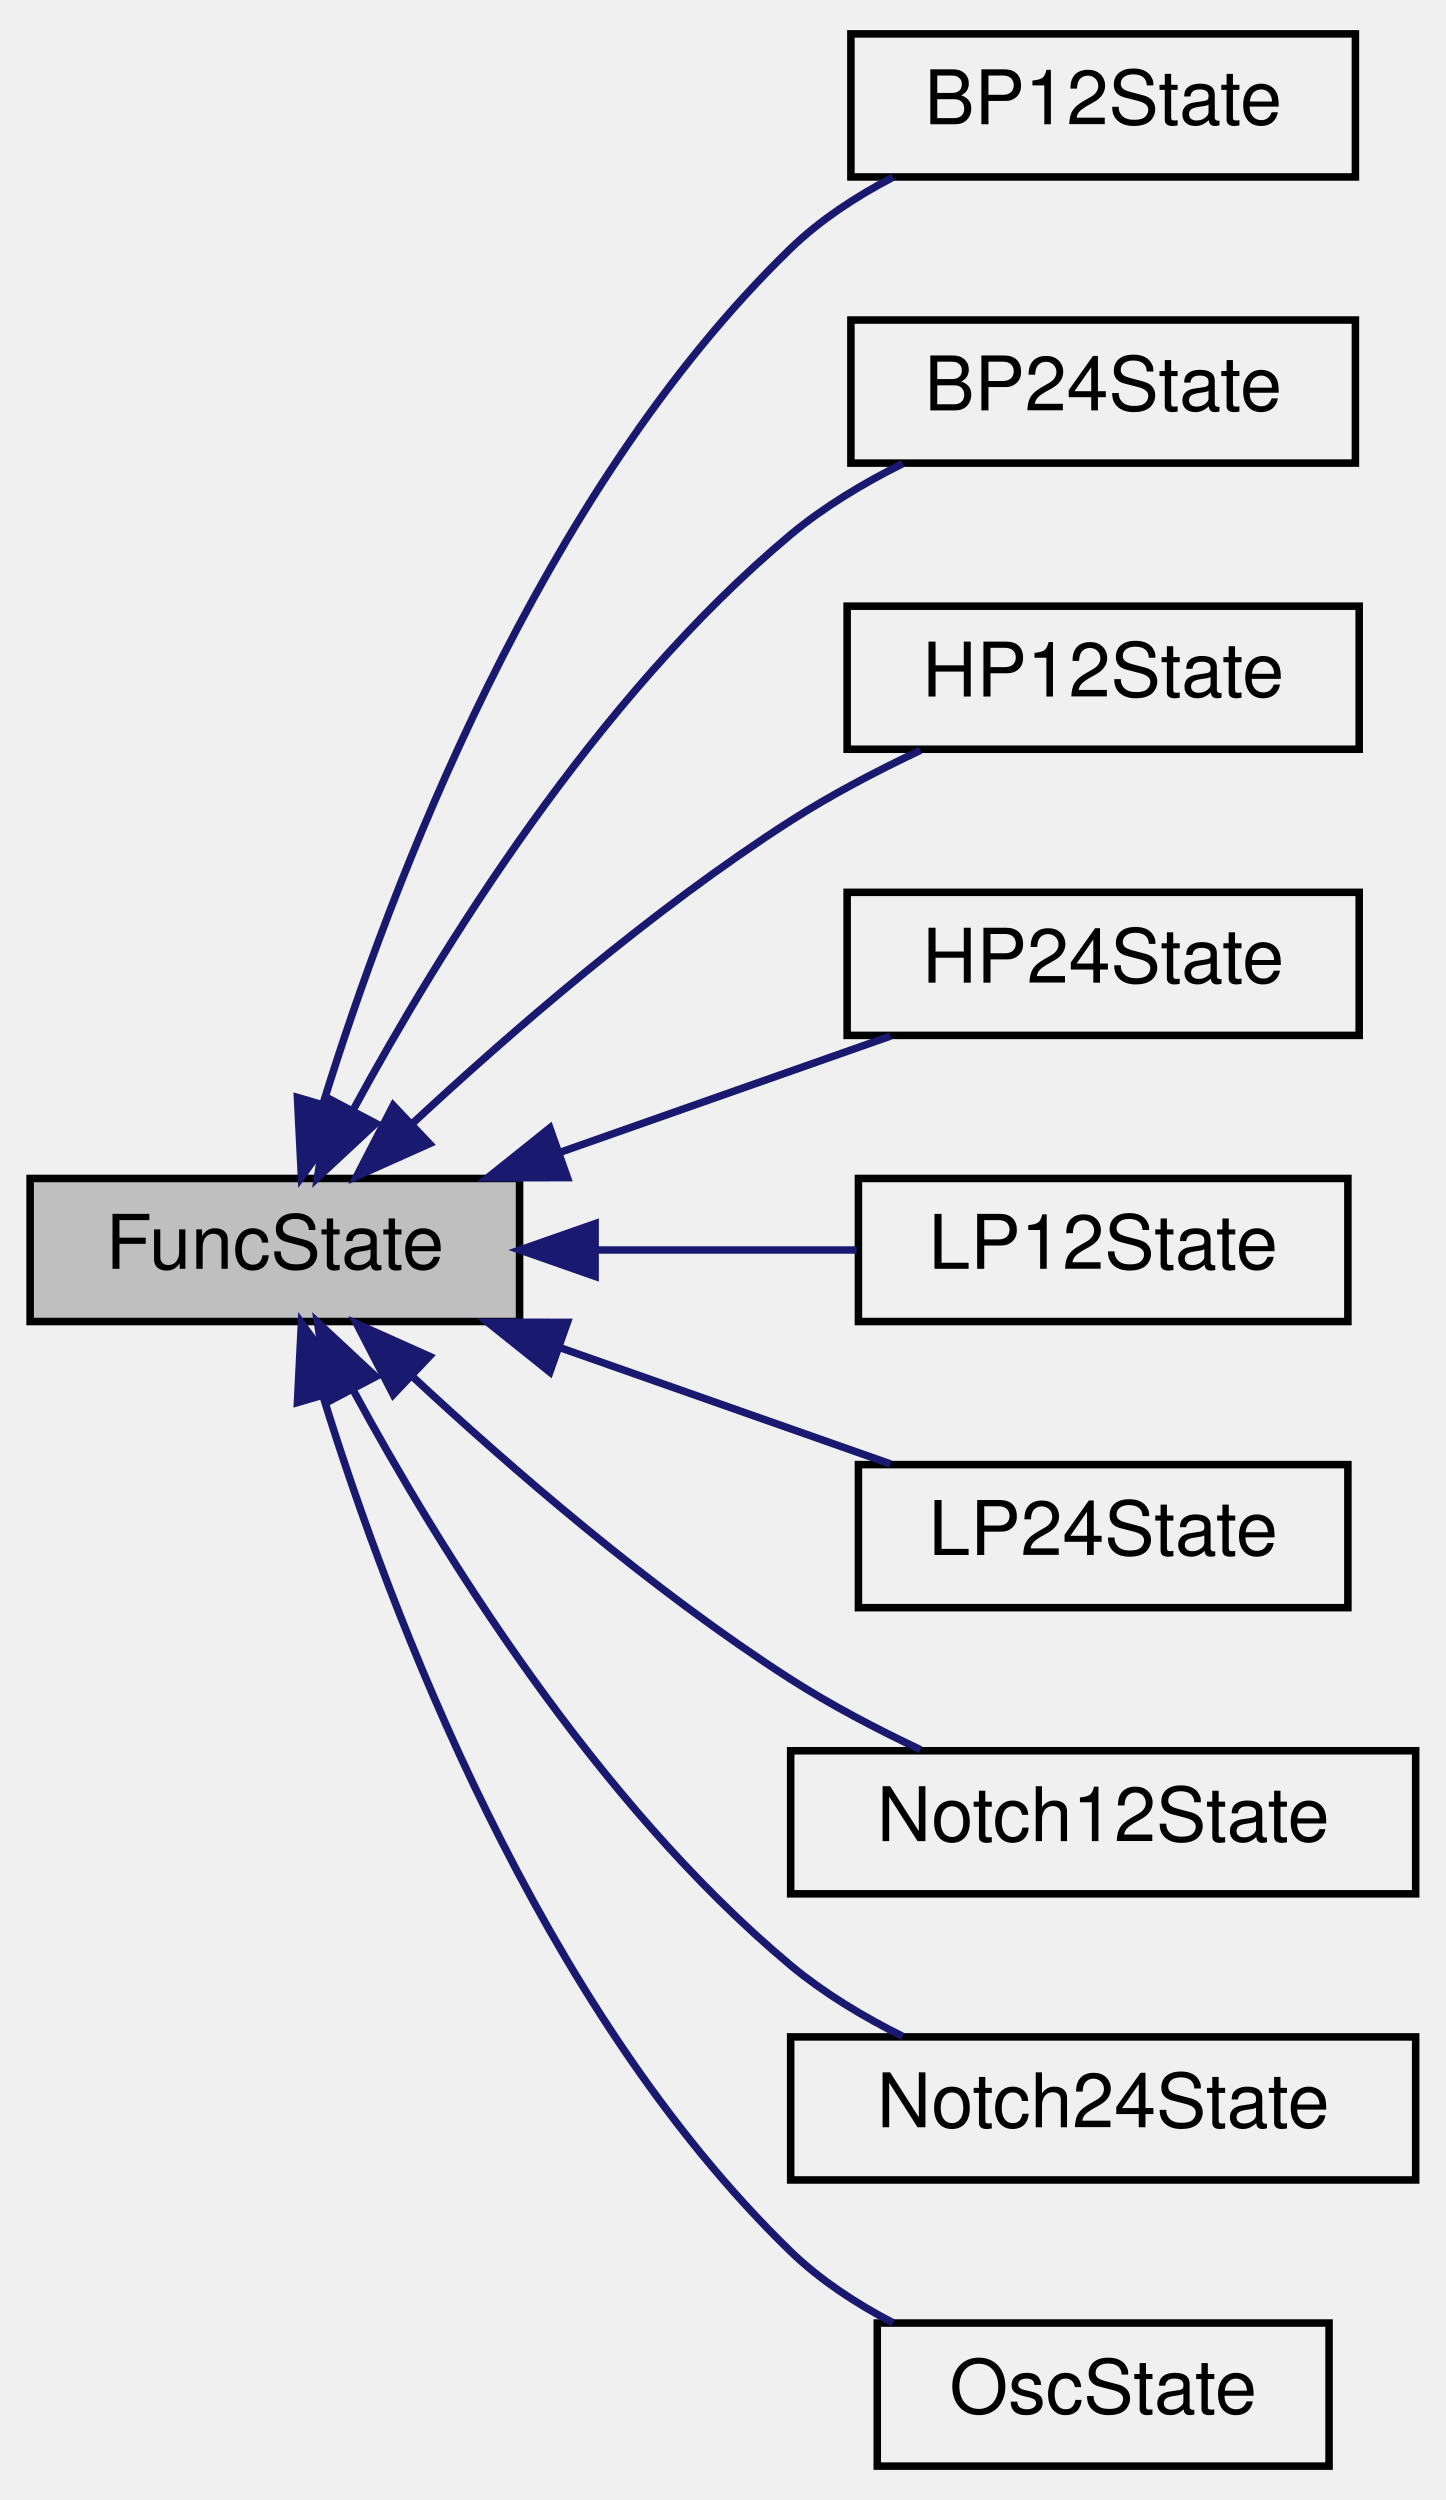
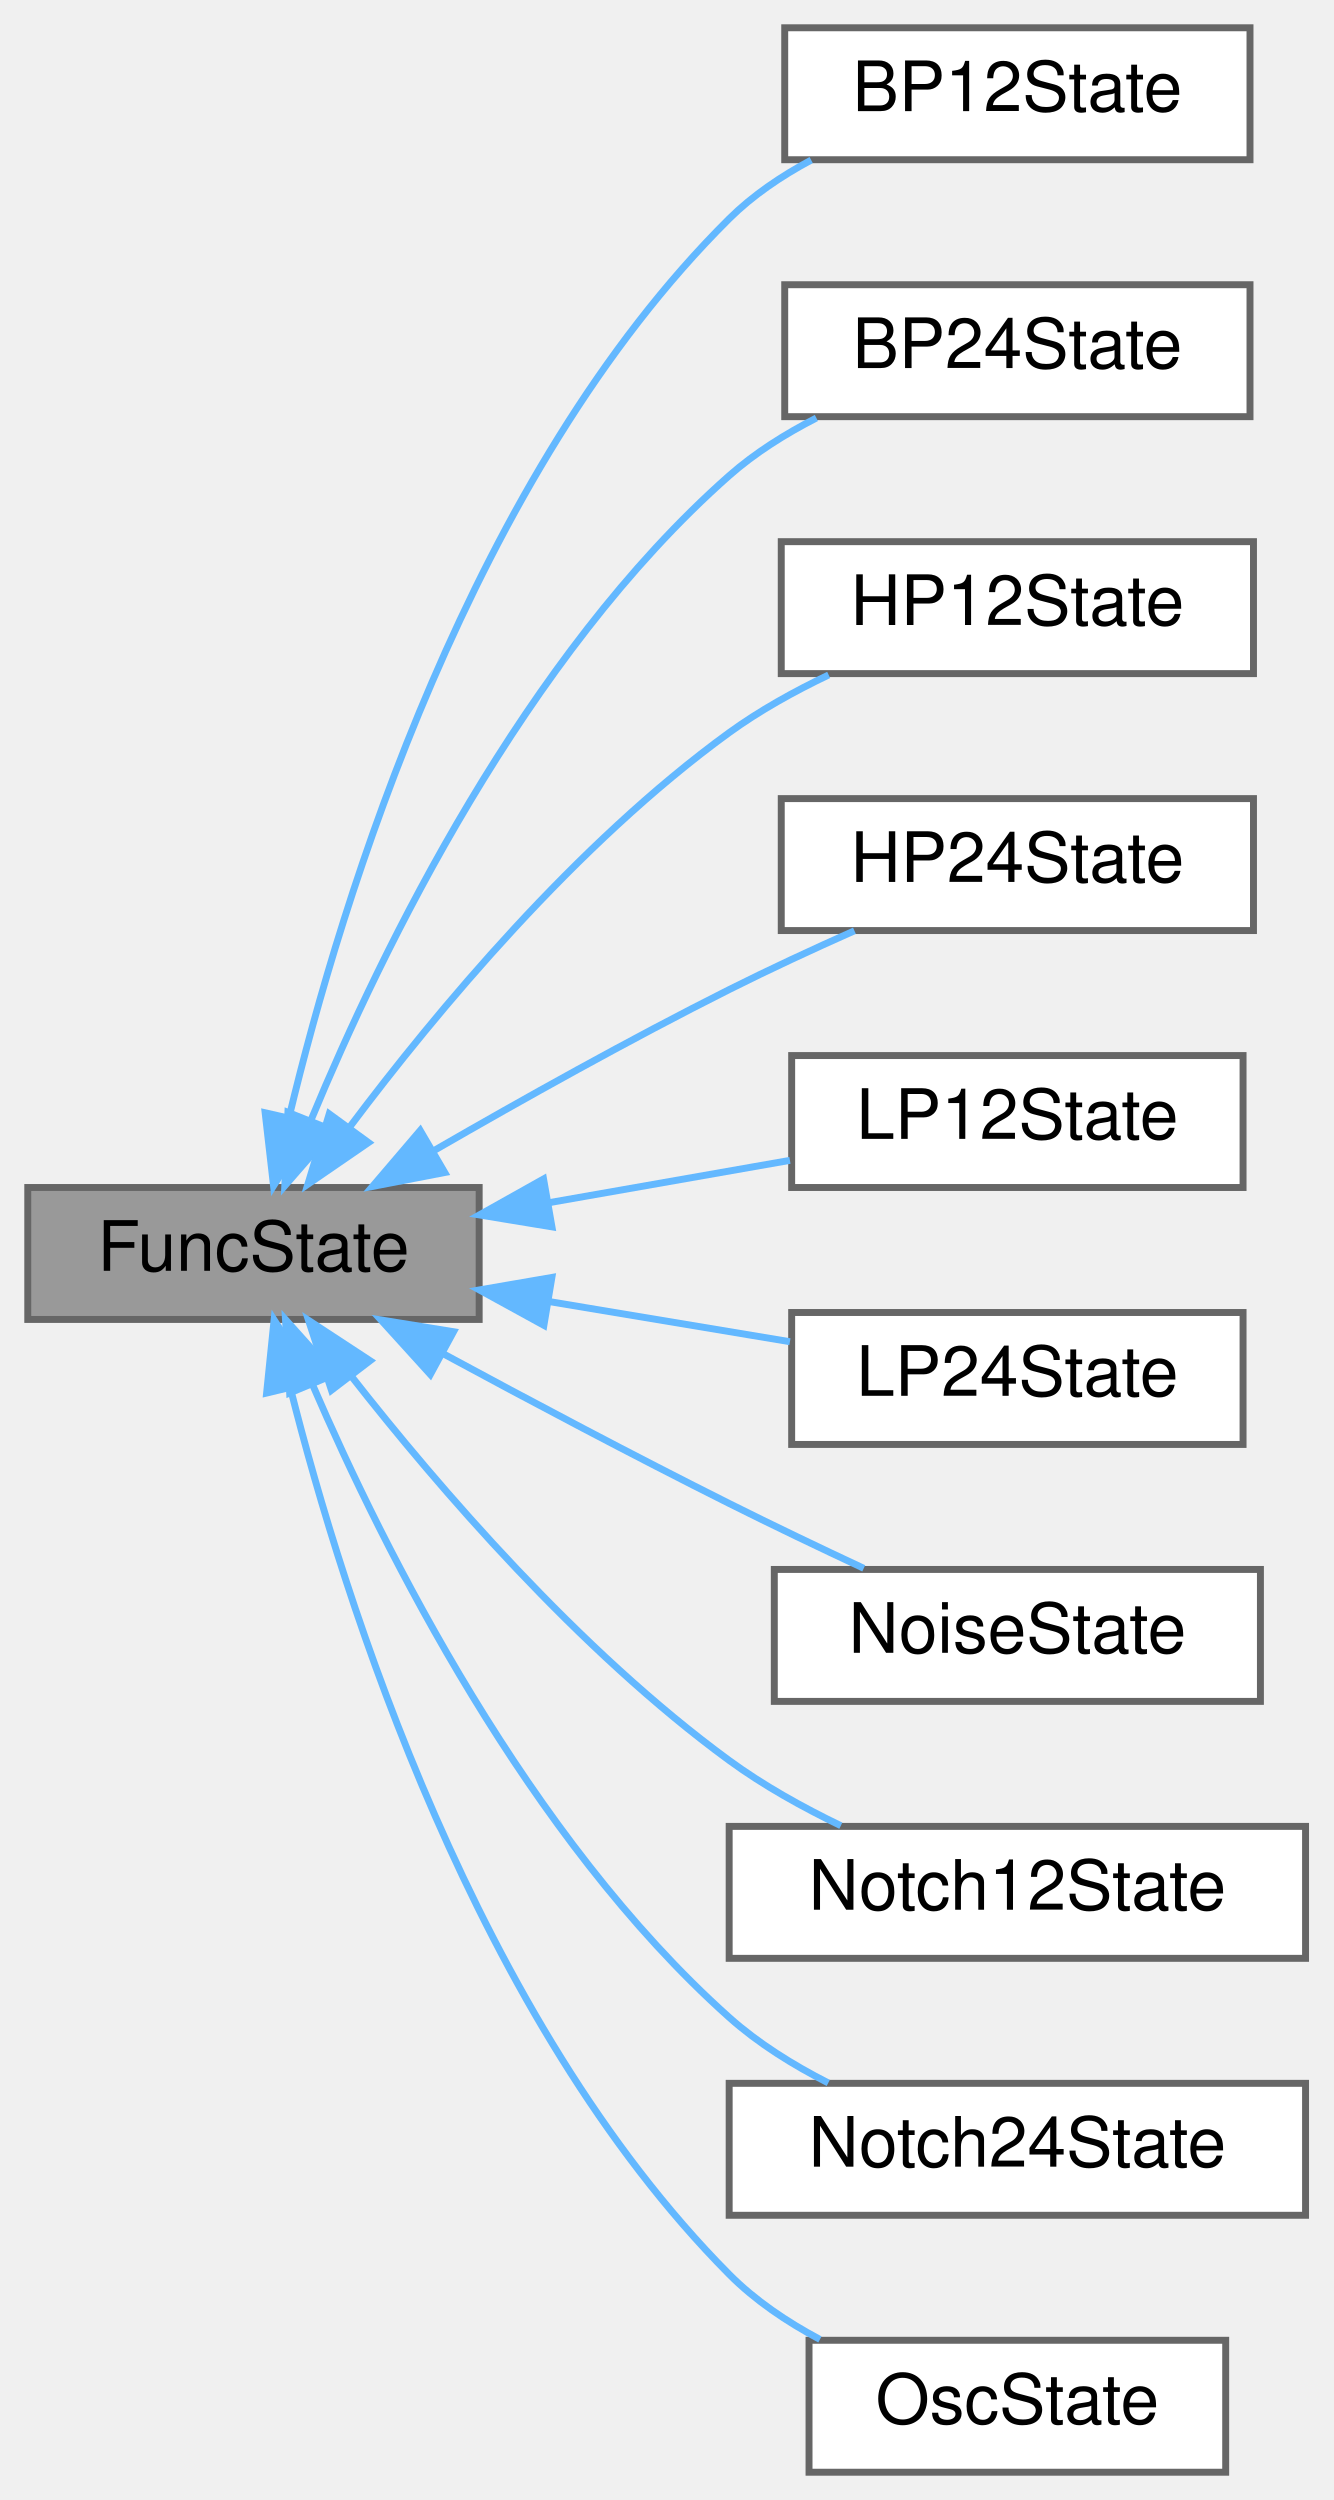
- <svg xmlns="http://www.w3.org/2000/svg" xmlns:xlink="http://www.w3.org/1999/xlink" width="192pt" height="332pt" viewBox="0.00 0.00 192.00 332.00">
-   <g id="graph0" class="graph" transform="scale(1 1) rotate(0) translate(4 328)">
-     <g id="node1" class="node">
-       <g id="a_node1">
-         <a xlink:title="Base class to store an audio functions state But you say &quot;functions don't have state!...">
-           <polygon fill="#bfbfbf" stroke="black" points="0,-152.5 0,-171.5 65,-171.5 65,-152.5 0,-152.5" />
-           <text text-anchor="middle" x="32.5" y="-159.5" font-family="Helvetica,sans-Serif" font-size="10.00">FuncState</text>
+ <svg xmlns="http://www.w3.org/2000/svg" xmlns:xlink="http://www.w3.org/1999/xlink" width="192pt" height="360pt" viewBox="0.00 0.00 192.00 360.00">
+   <g id="graph0" class="graph" transform="scale(1 1) rotate(0) translate(4 356)">
+     <g id="Node000001" class="node">
+       <g id="a_Node000001">
+         <a xlink:title="Base class for storing state in audio functions.">
+           <polygon fill="#999999" stroke="#666666" points="65,-185 0,-185 0,-166 65,-166 65,-185" />
+           <text text-anchor="middle" x="32.5" y="-173" font-family="Helvetica,sans-Serif" font-size="10.00">FuncState</text>
        </a>
      </g>
    </g>
-     <g id="node2" class="node">
-       <g id="a_node2">
-         <a xlink:href="structBP12State.html" target="_top" xlink:title="State for band pass filter.">
-           <polygon fill="none" stroke="black" points="109,-304.5 109,-323.5 176,-323.5 176,-304.5 109,-304.5" />
-           <text text-anchor="middle" x="142.5" y="-311.5" font-family="Helvetica,sans-Serif" font-size="10.00">BP12State</text>
+     <g id="Node000002" class="node">
+       <g id="a_Node000002">
+         <a xlink:href="structBP12State.html" target="_top" xlink:title="State storage for 12dB/octave bandpass filter in AudioEquationParser.">
+           <polygon fill="white" stroke="#666666" points="176,-352 109,-352 109,-333 176,-333 176,-352" />
+           <text text-anchor="middle" x="142.5" y="-340" font-family="Helvetica,sans-Serif" font-size="10.00">BP12State</text>
        </a>
      </g>
    </g>
-     <g id="edge1" class="edge">
-       <path fill="none" stroke="midnightblue" d="M38.95,-181.58C47.74,-209.93 67.52,-262.54 101,-295 104.9,-298.78 109.7,-301.92 114.61,-304.48" />
-       <polygon fill="midnightblue" stroke="midnightblue" points="42.22,-180.28 36.03,-171.68 35.5,-182.26 42.22,-180.28" />
-     </g>
-     <g id="node3" class="node">
-       <g id="a_node3">
-         <a xlink:href="structBP24State.html" target="_top" xlink:title="State for band pass filter.">
-           <polygon fill="none" stroke="black" points="109,-266.5 109,-285.5 176,-285.5 176,-266.5 109,-266.5" />
-           <text text-anchor="middle" x="142.5" y="-273.5" font-family="Helvetica,sans-Serif" font-size="10.00">BP24State</text>
+     <g id="edge1_Node000001_Node000002" class="edge">
+       <g id="a_edge1_Node000001_Node000002">
+         <a xlink:title=" ">
+           <path fill="none" stroke="#63b8ff" d="M37.67,-195.31C45.2,-226.58 63.85,-287.61 101,-324.5 104.39,-327.86 108.51,-330.65 112.81,-332.95" />
+           <polygon fill="#63b8ff" stroke="#63b8ff" points="41.01,-194.21 35.39,-185.23 34.18,-195.76 41.01,-194.21" />
        </a>
      </g>
    </g>
-     <g id="edge2" class="edge">
-       <path fill="none" stroke="midnightblue" d="M42.96,-180.71C54.31,-201.63 75.11,-235.38 101,-257 105.41,-260.68 110.66,-263.83 115.88,-266.43" />
-       <polygon fill="midnightblue" stroke="midnightblue" points="45.91,-178.81 38.16,-171.59 39.72,-182.07 45.91,-178.81" />
-     </g>
-     <g id="node4" class="node">
-       <g id="a_node4">
-         <a xlink:href="structHP12State.html" target="_top" xlink:title="State for high pass filter.">
-           <polygon fill="none" stroke="black" points="108.5,-228.5 108.5,-247.5 176.5,-247.5 176.5,-228.5 108.5,-228.5" />
-           <text text-anchor="middle" x="142.5" y="-235.5" font-family="Helvetica,sans-Serif" font-size="10.00">HP12State</text>
+     <g id="Node000003" class="node">
+       <g id="a_Node000003">
+         <a xlink:href="structBP24State.html" target="_top" xlink:title="State storage for 24dB/octave bandpass filter in AudioEquationParser.">
+           <polygon fill="white" stroke="#666666" points="176,-315 109,-315 109,-296 176,-296 176,-315" />
+           <text text-anchor="middle" x="142.5" y="-303" font-family="Helvetica,sans-Serif" font-size="10.00">BP24State</text>
        </a>
      </g>
    </g>
-     <g id="edge3" class="edge">
-       <path fill="none" stroke="midnightblue" d="M50.71,-178.74C63.78,-190.9 82.61,-207.21 101,-219 106.36,-222.44 112.44,-225.62 118.24,-228.36" />
-       <polygon fill="midnightblue" stroke="midnightblue" points="53.03,-176.12 43.36,-171.79 48.22,-181.2 53.03,-176.12" />
-     </g>
-     <g id="node5" class="node">
-       <g id="a_node5">
-         <a xlink:href="structHP24State.html" target="_top" xlink:title="State for high pass filter.">
-           <polygon fill="none" stroke="black" points="108.5,-190.5 108.5,-209.5 176.5,-209.5 176.5,-190.5 108.5,-190.5" />
-           <text text-anchor="middle" x="142.5" y="-197.5" font-family="Helvetica,sans-Serif" font-size="10.00">HP24State</text>
+     <g id="edge2_Node000001_Node000003" class="edge">
+       <g id="a_edge2_Node000001_Node000003">
+         <a xlink:title=" ">
+           <path fill="none" stroke="#63b8ff" d="M40.84,-194.84C51,-219.33 71.5,-261.45 101,-287.5 104.69,-290.76 109.07,-293.51 113.56,-295.81" />
+           <polygon fill="#63b8ff" stroke="#63b8ff" points="43.97,-193.23 37.01,-185.24 37.46,-195.82 43.97,-193.23" />
        </a>
      </g>
    </g>
-     <g id="edge4" class="edge">
-       <path fill="none" stroke="midnightblue" d="M70.37,-174.97C84.76,-180.03 100.95,-185.73 114.26,-190.41" />
-       <polygon fill="midnightblue" stroke="midnightblue" points="71.35,-171.61 60.75,-171.59 69.02,-178.21 71.35,-171.61" />
-     </g>
-     <g id="node6" class="node">
-       <g id="a_node6">
-         <a xlink:href="structLP12State.html" target="_top" xlink:title="State for low pass filter.">
-           <polygon fill="none" stroke="black" points="110,-152.5 110,-171.5 175,-171.5 175,-152.5 110,-152.5" />
-           <text text-anchor="middle" x="142.5" y="-159.5" font-family="Helvetica,sans-Serif" font-size="10.00">LP12State</text>
+     <g id="Node000004" class="node">
+       <g id="a_Node000004">
+         <a xlink:href="structHP12State.html" target="_top" xlink:title="State storage for 12dB/octave highpass filter in AudioEquationParser.">
+           <polygon fill="white" stroke="#666666" points="176.5,-278 108.5,-278 108.5,-259 176.5,-259 176.5,-278" />
+           <text text-anchor="middle" x="142.5" y="-266" font-family="Helvetica,sans-Serif" font-size="10.00">HP12State</text>
        </a>
      </g>
    </g>
-     <g id="edge5" class="edge">
-       <path fill="none" stroke="midnightblue" d="M75.27,-162C86.72,-162 98.95,-162 109.75,-162" />
-       <polygon fill="midnightblue" stroke="midnightblue" points="75.03,-158.5 65.03,-162 75.03,-165.5 75.03,-158.5" />
-     </g>
-     <g id="node7" class="node">
-       <g id="a_node7">
-         <a xlink:href="structLP24State.html" target="_top" xlink:title="State for low pass filter.">
-           <polygon fill="none" stroke="black" points="110,-114.5 110,-133.5 175,-133.5 175,-114.5 110,-114.5" />
-           <text text-anchor="middle" x="142.5" y="-121.5" font-family="Helvetica,sans-Serif" font-size="10.00">LP24State</text>
+     <g id="edge3_Node000001_Node000004" class="edge">
+       <g id="a_edge3_Node000001_Node000004">
+         <a xlink:title=" ">
+           <path fill="none" stroke="#63b8ff" d="M46.41,-193.78C58.85,-210.34 78.99,-234.52 101,-250.5 105.36,-253.66 110.36,-256.44 115.33,-258.81" />
+           <polygon fill="#63b8ff" stroke="#63b8ff" points="49.06,-191.47 40.33,-185.47 43.41,-195.6 49.06,-191.47" />
        </a>
      </g>
    </g>
-     <g id="edge6" class="edge">
-       <path fill="none" stroke="midnightblue" d="M70.37,-149.03C84.76,-143.97 100.95,-138.27 114.26,-133.59" />
-       <polygon fill="midnightblue" stroke="midnightblue" points="69.02,-145.79 60.75,-152.41 71.35,-152.39 69.02,-145.79" />
-     </g>
-     <g id="node8" class="node">
-       <g id="a_node8">
-         <a xlink:href="structNotch12State.html" target="_top" xlink:title="State for notch filter.">
-           <polygon fill="none" stroke="black" points="101,-76.5 101,-95.5 184,-95.5 184,-76.5 101,-76.5" />
-           <text text-anchor="middle" x="142.5" y="-83.5" font-family="Helvetica,sans-Serif" font-size="10.00">Notch12State</text>
+     <g id="Node000005" class="node">
+       <g id="a_Node000005">
+         <a xlink:href="structHP24State.html" target="_top" xlink:title="State storage for 24dB/octave highpass filter in AudioEquationParser.">
+           <polygon fill="white" stroke="#666666" points="176.5,-241 108.5,-241 108.5,-222 176.5,-222 176.5,-241" />
+           <text text-anchor="middle" x="142.5" y="-229" font-family="Helvetica,sans-Serif" font-size="10.00">HP24State</text>
        </a>
      </g>
    </g>
-     <g id="edge7" class="edge">
-       <path fill="none" stroke="midnightblue" d="M50.71,-145.26C63.78,-133.1 82.61,-116.79 101,-105 106.36,-101.56 112.44,-98.38 118.24,-95.64" />
-       <polygon fill="midnightblue" stroke="midnightblue" points="48.22,-142.8 43.36,-152.21 53.03,-147.88 48.22,-142.8" />
-     </g>
-     <g id="node9" class="node">
-       <g id="a_node9">
-         <a xlink:href="structNotch24State.html" target="_top" xlink:title="State for notch filter.">
-           <polygon fill="none" stroke="black" points="101,-38.5 101,-57.5 184,-57.5 184,-38.5 101,-38.5" />
-           <text text-anchor="middle" x="142.5" y="-45.5" font-family="Helvetica,sans-Serif" font-size="10.00">Notch24State</text>
+     <g id="edge4_Node000001_Node000005" class="edge">
+       <g id="a_edge4_Node000001_Node000005">
+         <a xlink:title=" ">
+           <path fill="none" stroke="#63b8ff" d="M58.6,-190.38C71.18,-197.64 86.73,-206.33 101,-213.5 106.78,-216.4 113.12,-219.34 119.04,-221.97" />
+           <polygon fill="#63b8ff" stroke="#63b8ff" points="60.04,-187.16 49.63,-185.15 56.51,-193.21 60.04,-187.16" />
        </a>
      </g>
    </g>
-     <g id="edge8" class="edge">
-       <path fill="none" stroke="midnightblue" d="M42.96,-143.29C54.31,-122.37 75.11,-88.62 101,-67 105.41,-63.32 110.66,-60.17 115.88,-57.57" />
-       <polygon fill="midnightblue" stroke="midnightblue" points="39.72,-141.93 38.16,-152.41 45.91,-145.19 39.72,-141.93" />
-     </g>
-     <g id="node10" class="node">
-       <g id="a_node10">
-         <a xlink:href="structOscState.html" target="_top" xlink:title="State for an oscillator.">
-           <polygon fill="none" stroke="black" points="112.5,-0.5 112.5,-19.5 172.5,-19.5 172.5,-0.5 112.5,-0.5" />
-           <text text-anchor="middle" x="142.5" y="-7.5" font-family="Helvetica,sans-Serif" font-size="10.00">OscState</text>
+     <g id="Node000006" class="node">
+       <g id="a_Node000006">
+         <a xlink:href="structLP12State.html" target="_top" xlink:title="State storage for 12dB/octave lowpass filter in AudioEquationParser.">
+           <polygon fill="white" stroke="#666666" points="175,-204 110,-204 110,-185 175,-185 175,-204" />
+           <text text-anchor="middle" x="142.5" y="-192" font-family="Helvetica,sans-Serif" font-size="10.00">LP12State</text>
        </a>
      </g>
    </g>
-     <g id="edge9" class="edge">
-       <path fill="none" stroke="midnightblue" d="M38.95,-142.42C47.74,-114.07 67.52,-61.46 101,-29 104.9,-25.22 109.7,-22.08 114.61,-19.52" />
-       <polygon fill="midnightblue" stroke="midnightblue" points="35.5,-141.74 36.03,-152.32 42.22,-143.72 35.5,-141.74" />
+     <g id="edge5_Node000001_Node000006" class="edge">
+       <g id="a_edge5_Node000001_Node000006">
+         <a xlink:title=" ">
+           <path fill="none" stroke="#63b8ff" d="M74.92,-182.79C86.47,-184.82 98.84,-187 109.75,-188.91" />
+           <polygon fill="#63b8ff" stroke="#63b8ff" points="75.48,-179.33 65.03,-181.05 74.27,-186.23 75.48,-179.33" />
+         </a>
+       </g>
+     </g>
+     <g id="Node000007" class="node">
+       <g id="a_Node000007">
+         <a xlink:href="structLP24State.html" target="_top" xlink:title="State storage for 24dB/octave lowpass filter in AudioEquationParser.">
+           <polygon fill="white" stroke="#666666" points="175,-167 110,-167 110,-148 175,-148 175,-167" />
+           <text text-anchor="middle" x="142.5" y="-155" font-family="Helvetica,sans-Serif" font-size="10.00">LP24State</text>
+         </a>
+       </g>
+     </g>
+     <g id="edge6_Node000001_Node000007" class="edge">
+       <g id="a_edge6_Node000001_Node000007">
+         <a xlink:title=" ">
+           <path fill="none" stroke="#63b8ff" d="M74.92,-168.6C86.47,-166.67 98.84,-164.61 109.75,-162.79" />
+           <polygon fill="#63b8ff" stroke="#63b8ff" points="74.32,-165.15 65.03,-170.25 75.47,-172.05 74.32,-165.15" />
+         </a>
+       </g>
+     </g>
+     <g id="Node000008" class="node">
+       <g id="a_Node000008">
+         <a xlink:href="structNoiseState.html" target="_top" xlink:title="State storage for noise generator in AudioEquationParser.">
+           <polygon fill="white" stroke="#666666" points="177.5,-130 107.5,-130 107.5,-111 177.5,-111 177.5,-130" />
+           <text text-anchor="middle" x="142.5" y="-118" font-family="Helvetica,sans-Serif" font-size="10.00">NoiseState</text>
+         </a>
+       </g>
+     </g>
+     <g id="edge7_Node000001_Node000008" class="edge">
+       <g id="a_edge7_Node000001_Node000008">
+         <a xlink:title=" ">
+           <path fill="none" stroke="#63b8ff" d="M59.77,-161.09C72.19,-154.37 87.28,-146.37 101,-139.5 107.25,-136.37 114.11,-133.09 120.38,-130.16" />
+           <polygon fill="#63b8ff" stroke="#63b8ff" points="57.97,-158.08 50.85,-165.93 61.31,-164.23 57.97,-158.08" />
+         </a>
+       </g>
+     </g>
+     <g id="Node000009" class="node">
+       <g id="a_Node000009">
+         <a xlink:href="structNotch12State.html" target="_top" xlink:title="State storage for 12dB/octave notch filter in AudioEquationParser.">
+           <polygon fill="white" stroke="#666666" points="184,-93 101,-93 101,-74 184,-74 184,-93" />
+           <text text-anchor="middle" x="142.5" y="-81" font-family="Helvetica,sans-Serif" font-size="10.00">Notch12State</text>
+         </a>
+       </g>
+     </g>
+     <g id="edge8_Node000001_Node000009" class="edge">
+       <g id="a_edge8_Node000001_Node000009">
+         <a xlink:title=" ">
+           <path fill="none" stroke="#63b8ff" d="M46.59,-157.83C59.15,-141.8 79.37,-118.32 101,-102.5 105.89,-98.92 111.56,-95.76 117.08,-93.1" />
+           <polygon fill="#63b8ff" stroke="#63b8ff" points="43.73,-155.81 40.43,-165.87 49.29,-160.06 43.73,-155.81" />
+         </a>
+       </g>
+     </g>
+     <g id="Node000010" class="node">
+       <g id="a_Node000010">
+         <a xlink:href="structNotch24State.html" target="_top" xlink:title="State storage for 24dB/octave notch filter in AudioEquationParser.">
+           <polygon fill="white" stroke="#666666" points="184,-56 101,-56 101,-37 184,-37 184,-56" />
+           <text text-anchor="middle" x="142.5" y="-44" font-family="Helvetica,sans-Serif" font-size="10.00">Notch24State</text>
+         </a>
+       </g>
+     </g>
+     <g id="edge9_Node000001_Node000010" class="edge">
+       <g id="a_edge9_Node000001_Node000010">
+         <a xlink:title=" ">
+           <path fill="none" stroke="#63b8ff" d="M41.01,-156.6C51.35,-132.65 72.04,-91.39 101,-65.5 105.17,-61.77 110.2,-58.64 115.27,-56.06" />
+           <polygon fill="#63b8ff" stroke="#63b8ff" points="37.71,-155.41 37.11,-165.99 44.18,-158.1 37.71,-155.41" />
+         </a>
+       </g>
+     </g>
+     <g id="Node000011" class="node">
+       <g id="a_Node000011">
+         <a xlink:href="structOscState.html" target="_top" xlink:title="State storage for oscillator functions in AudioEquationParser.">
+           <polygon fill="white" stroke="#666666" points="172.5,-19 112.5,-19 112.5,0 172.5,0 172.5,-19" />
+           <text text-anchor="middle" x="142.5" y="-7" font-family="Helvetica,sans-Serif" font-size="10.00">OscState</text>
+         </a>
+       </g>
+     </g>
+     <g id="edge10_Node000001_Node000011" class="edge">
+       <g id="a_edge10_Node000001_Node000011">
+         <a xlink:title=" ">
+           <path fill="none" stroke="#63b8ff" d="M37.83,-156.04C45.59,-125.31 64.54,-65.26 101,-28.5 104.72,-24.75 109.32,-21.65 114.07,-19.12" />
+           <polygon fill="#63b8ff" stroke="#63b8ff" points="34.39,-155.4 35.47,-165.94 41.2,-157.03 34.39,-155.4" />
+         </a>
+       </g>
    </g>
  </g>
</svg>
